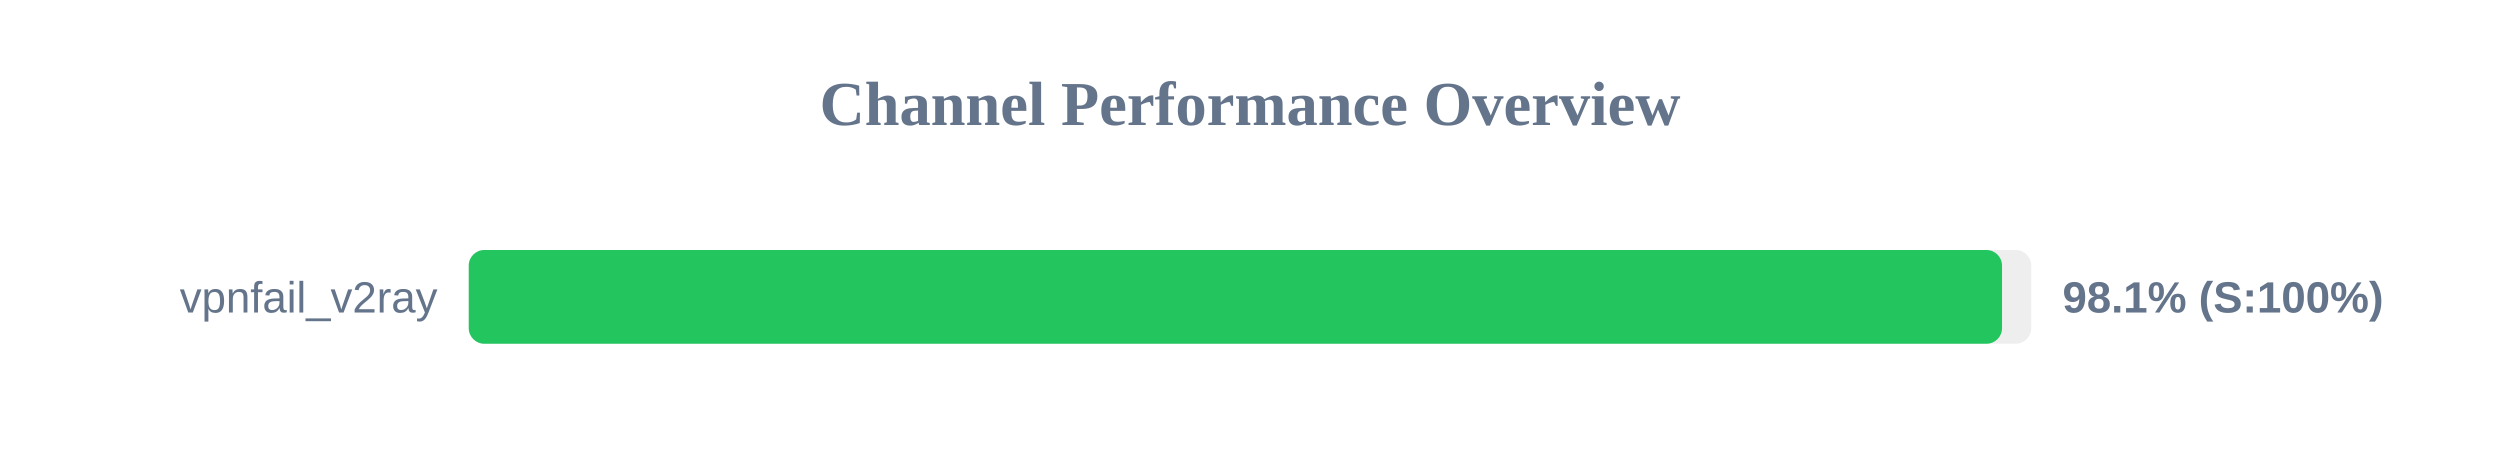
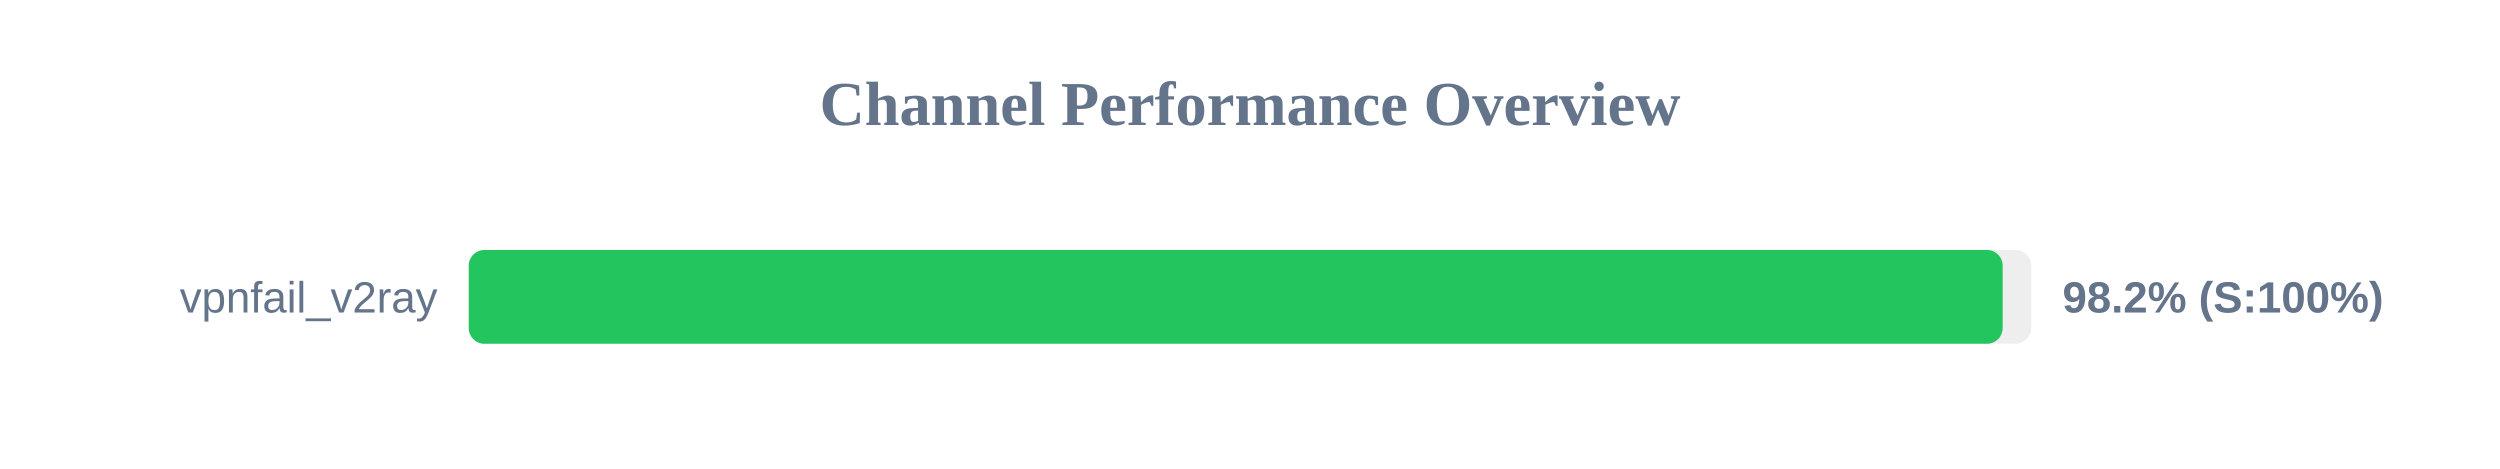
<svg xmlns="http://www.w3.org/2000/svg" width="800" height="150" version="1.1">
  <style>
        .row { font: 14px Arial; fill: #64748b; }
        .score { font: bold 14px Arial; fill: #64748b; }
    </style>
  <text x="400" y="40" text-anchor="middle" font-size="20px" font-weight="bold" fill="#64748b">Channel Performance Overview</text>
  <rect x="150" y="80" width="500" height="30" fill="#eee" rx="5" />
-   <rect x="150" y="80" width="490.65" height="30" fill="#22c55e" rx="5" />
+   <rect x="150" y="80" width="490.85" height="30" fill="#22c55e" rx="5" />
  <text x="140" y="100" text-anchor="end" class="row">vpnfail_v2ray</text>
-   <text x="660" y="100" text-anchor="start" class="score">98.1% (S:100%)</text>
+   <text x="660" y="100" text-anchor="start" class="score">98.2% (S:100%)</text>
</svg>
